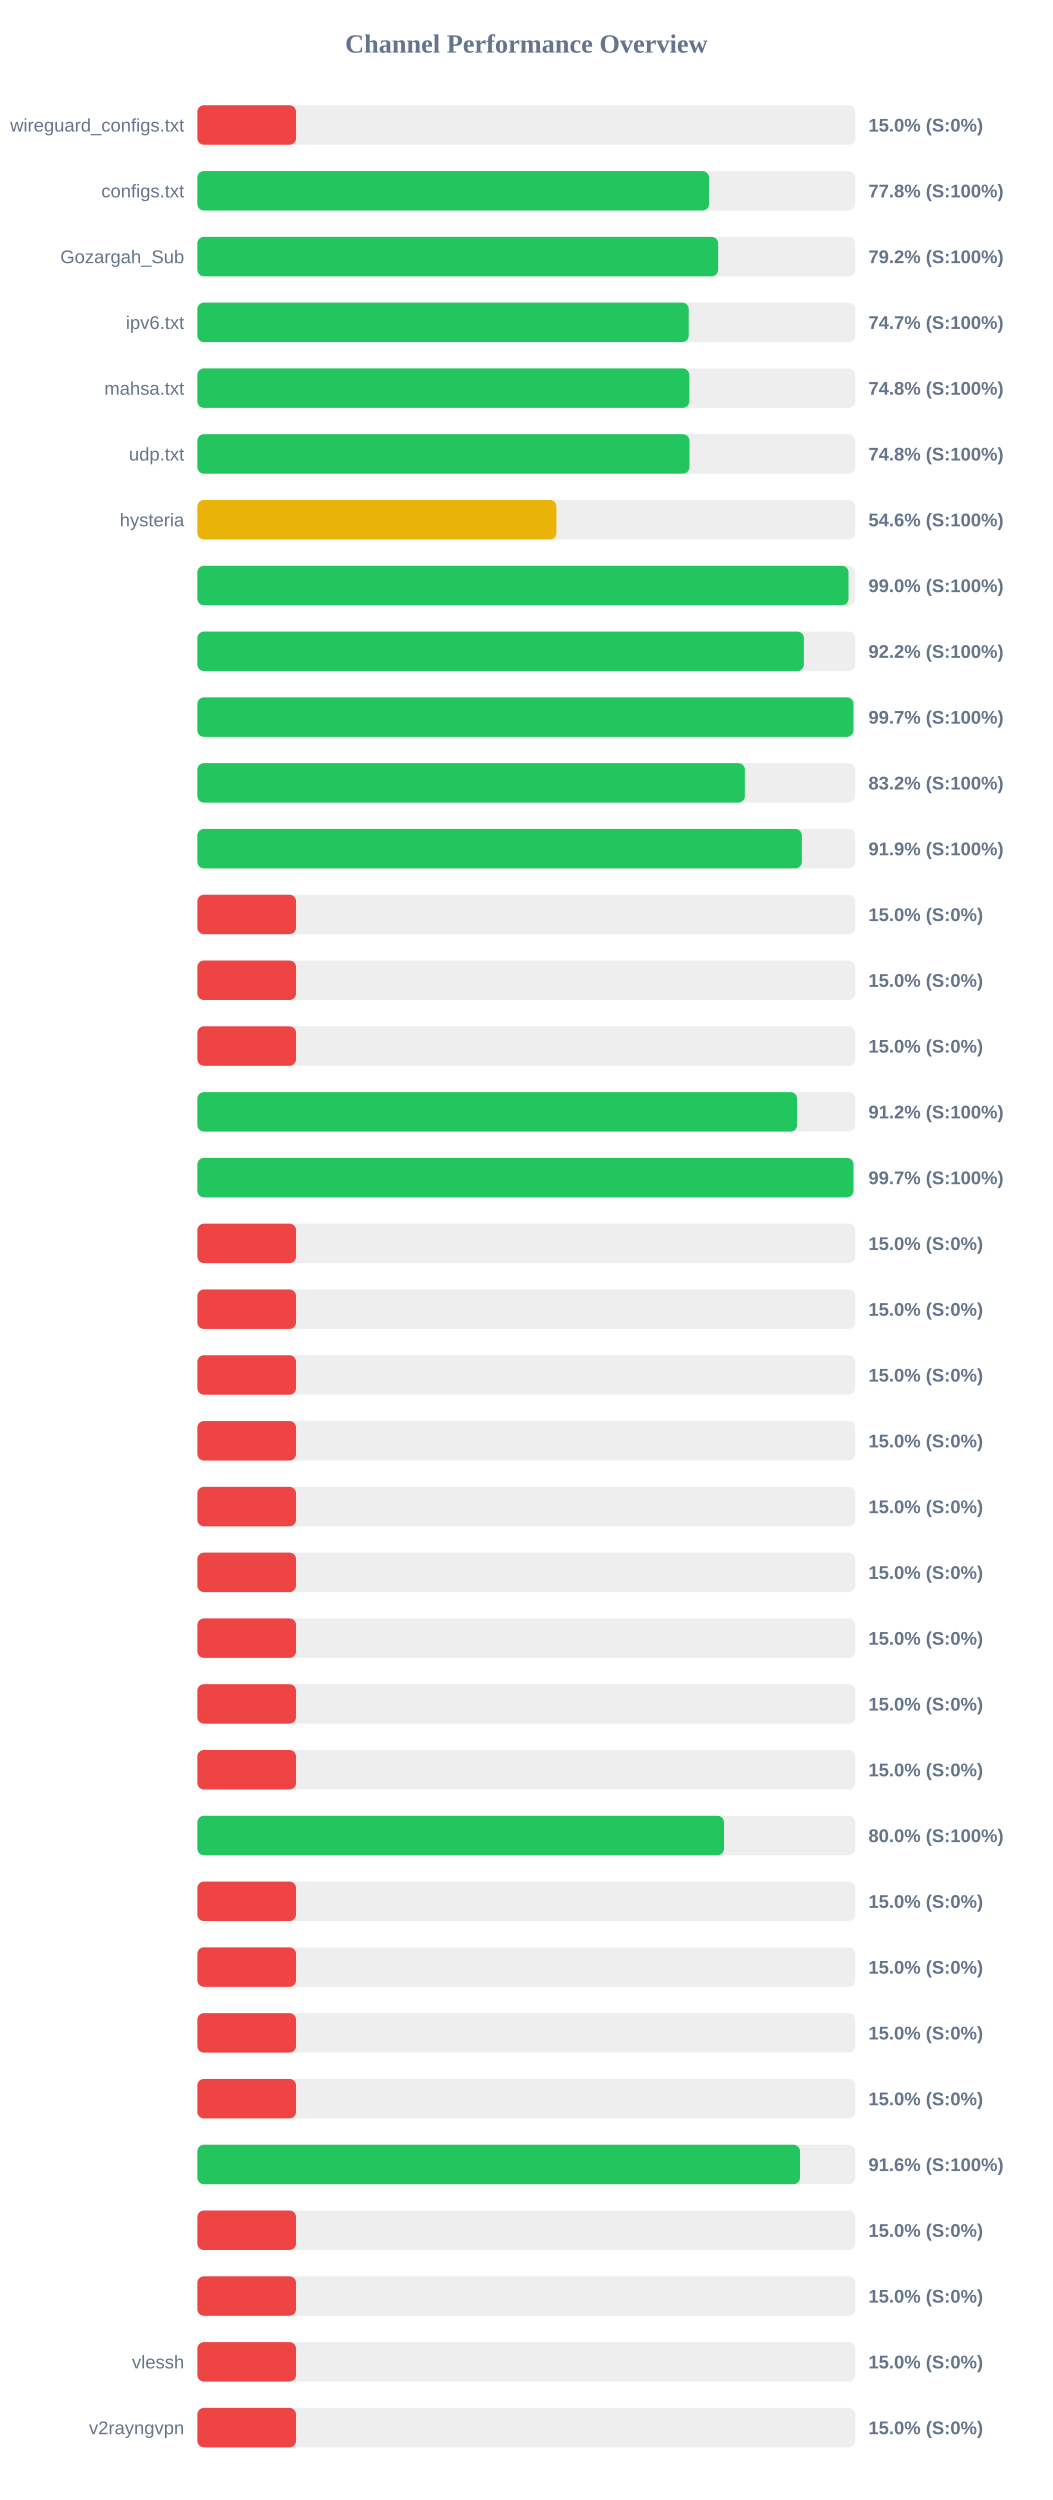
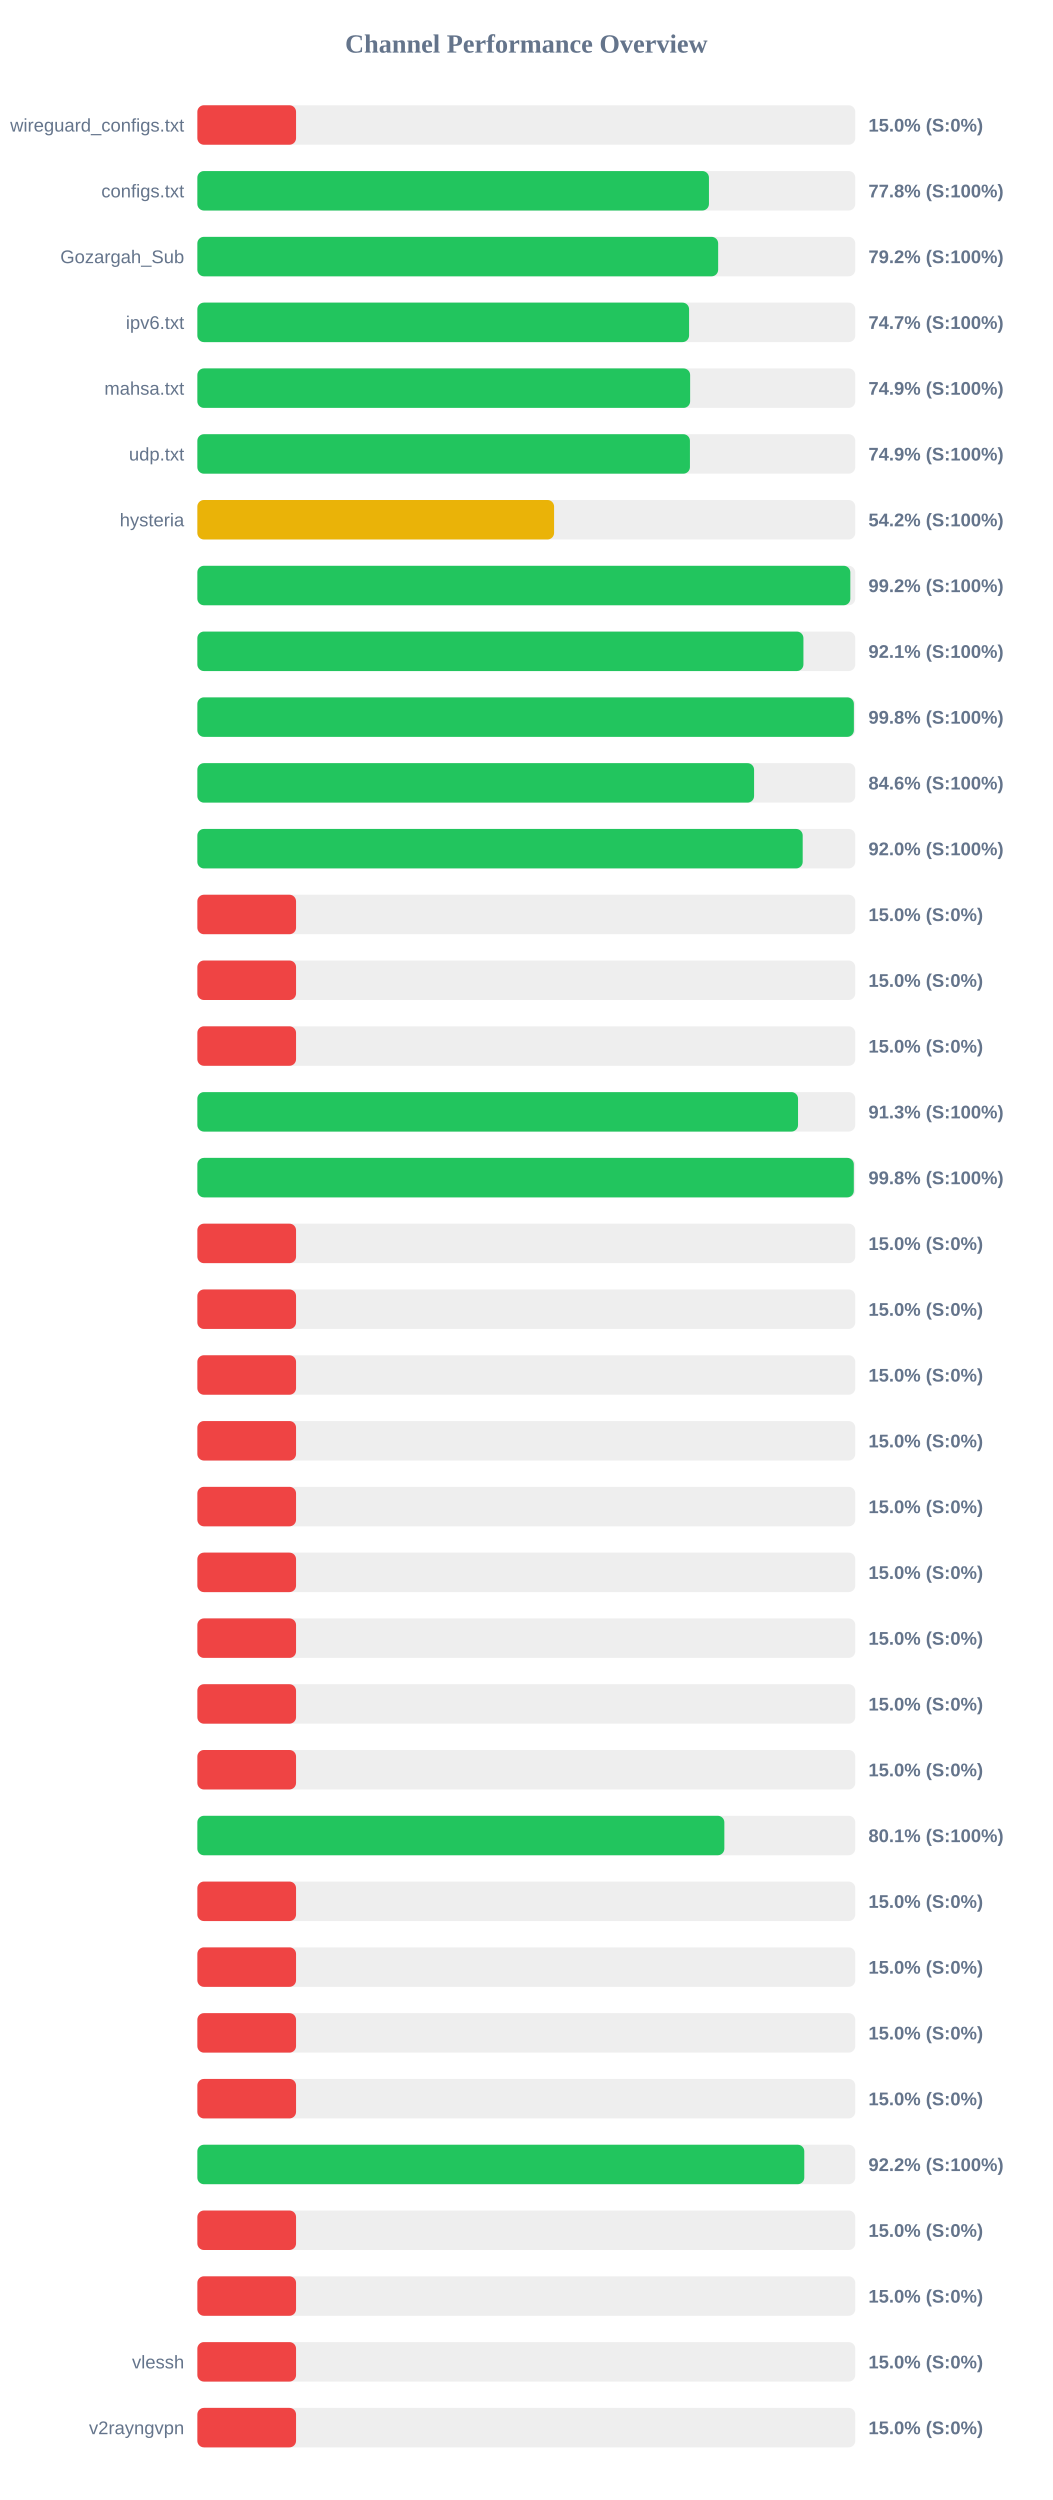
<svg xmlns="http://www.w3.org/2000/svg" width="800" height="1900" version="1.1">
  <style>
        .row { font: 14px Arial; fill: #64748b; }
        .score { font: bold 14px Arial; fill: #64748b; }
    </style>
  <text x="400" y="40" text-anchor="middle" font-size="20px" font-weight="bold" fill="#64748b">Channel Performance Overview</text>
  <rect x="150" y="80" width="500" height="30" fill="#eee" rx="5" />
  <rect x="150" y="80" width="75.0" height="30" fill="#ef4444" rx="5" />
  <text x="140" y="100" text-anchor="end" class="row">wireguard_configs.txt</text>
  <text x="660" y="100" text-anchor="start" class="score">15.0% (S:0%)</text>
  <rect x="150" y="130" width="500" height="30" fill="#eee" rx="5" />
-   <rect x="150" y="130" width="388.85" height="30" fill="#22c55e" rx="5" />
+   <rect x="150" y="130" width="388.8" height="30" fill="#22c55e" rx="5" />
  <text x="140" y="150" text-anchor="end" class="row">configs.txt</text>
  <text x="660" y="150" text-anchor="start" class="score">77.8% (S:100%)</text>
  <rect x="150" y="180" width="500" height="30" fill="#eee" rx="5" />
  <rect x="150" y="180" width="395.8" height="30" fill="#22c55e" rx="5" />
  <text x="140" y="200" text-anchor="end" class="row">Gozargah_Sub</text>
  <text x="660" y="200" text-anchor="start" class="score">79.2% (S:100%)</text>
  <rect x="150" y="230" width="500" height="30" fill="#eee" rx="5" />
-   <rect x="150" y="230" width="373.45" height="30" fill="#22c55e" rx="5" />
+   <rect x="150" y="230" width="373.7" height="30" fill="#22c55e" rx="5" />
  <text x="140" y="250" text-anchor="end" class="row">ipv6.txt</text>
  <text x="660" y="250" text-anchor="start" class="score">74.7% (S:100%)</text>
  <rect x="150" y="280" width="500" height="30" fill="#eee" rx="5" />
-   <rect x="150" y="280" width="373.9" height="30" fill="#22c55e" rx="5" />
+   <rect x="150" y="280" width="374.5" height="30" fill="#22c55e" rx="5" />
  <text x="140" y="300" text-anchor="end" class="row">mahsa.txt</text>
-   <text x="660" y="300" text-anchor="start" class="score">74.8% (S:100%)</text>
+   <text x="660" y="300" text-anchor="start" class="score">74.9% (S:100%)</text>
  <rect x="150" y="330" width="500" height="30" fill="#eee" rx="5" />
-   <rect x="150" y="330" width="374.0" height="30" fill="#22c55e" rx="5" />
+   <rect x="150" y="330" width="374.35" height="30" fill="#22c55e" rx="5" />
  <text x="140" y="350" text-anchor="end" class="row">udp.txt</text>
-   <text x="660" y="350" text-anchor="start" class="score">74.8% (S:100%)</text>
+   <text x="660" y="350" text-anchor="start" class="score">74.9% (S:100%)</text>
  <rect x="150" y="380" width="500" height="30" fill="#eee" rx="5" />
-   <rect x="150" y="380" width="272.9" height="30" fill="#eab308" rx="5" />
+   <rect x="150" y="380" width="271.1" height="30" fill="#eab308" rx="5" />
  <text x="140" y="400" text-anchor="end" class="row">hysteria</text>
-   <text x="660" y="400" text-anchor="start" class="score">54.6% (S:100%)</text>
+   <text x="660" y="400" text-anchor="start" class="score">54.2% (S:100%)</text>
  <rect x="150" y="430" width="500" height="30" fill="#eee" rx="5" />
-   <rect x="150" y="430" width="494.85" height="30" fill="#22c55e" rx="5" />
+   <rect x="150" y="430" width="496.25" height="30" fill="#22c55e" rx="5" />
  <text x="140" y="450" text-anchor="end" class="row" />
-   <text x="660" y="450" text-anchor="start" class="score">99.0% (S:100%)</text>
+   <text x="660" y="450" text-anchor="start" class="score">99.2% (S:100%)</text>
  <rect x="150" y="480" width="500" height="30" fill="#eee" rx="5" />
-   <rect x="150" y="480" width="460.95" height="30" fill="#22c55e" rx="5" />
+   <rect x="150" y="480" width="460.6" height="30" fill="#22c55e" rx="5" />
  <text x="140" y="500" text-anchor="end" class="row" />
-   <text x="660" y="500" text-anchor="start" class="score">92.2% (S:100%)</text>
+   <text x="660" y="500" text-anchor="start" class="score">92.1% (S:100%)</text>
  <rect x="150" y="530" width="500" height="30" fill="#eee" rx="5" />
-   <rect x="150" y="530" width="498.6" height="30" fill="#22c55e" rx="5" />
+   <rect x="150" y="530" width="498.95" height="30" fill="#22c55e" rx="5" />
  <text x="140" y="550" text-anchor="end" class="row" />
-   <text x="660" y="550" text-anchor="start" class="score">99.7% (S:100%)</text>
+   <text x="660" y="550" text-anchor="start" class="score">99.8% (S:100%)</text>
  <rect x="150" y="580" width="500" height="30" fill="#eee" rx="5" />
-   <rect x="150" y="580" width="416.1" height="30" fill="#22c55e" rx="5" />
+   <rect x="150" y="580" width="423.1" height="30" fill="#22c55e" rx="5" />
  <text x="140" y="600" text-anchor="end" class="row" />
-   <text x="660" y="600" text-anchor="start" class="score">83.2% (S:100%)</text>
+   <text x="660" y="600" text-anchor="start" class="score">84.6% (S:100%)</text>
  <rect x="150" y="630" width="500" height="30" fill="#eee" rx="5" />
-   <rect x="150" y="630" width="459.4" height="30" fill="#22c55e" rx="5" />
+   <rect x="150" y="630" width="460.05" height="30" fill="#22c55e" rx="5" />
  <text x="140" y="650" text-anchor="end" class="row" />
-   <text x="660" y="650" text-anchor="start" class="score">91.9% (S:100%)</text>
+   <text x="660" y="650" text-anchor="start" class="score">92.0% (S:100%)</text>
  <rect x="150" y="680" width="500" height="30" fill="#eee" rx="5" />
  <rect x="150" y="680" width="75.0" height="30" fill="#ef4444" rx="5" />
  <text x="140" y="700" text-anchor="end" class="row" />
  <text x="660" y="700" text-anchor="start" class="score">15.0% (S:0%)</text>
  <rect x="150" y="730" width="500" height="30" fill="#eee" rx="5" />
  <rect x="150" y="730" width="75.0" height="30" fill="#ef4444" rx="5" />
  <text x="140" y="750" text-anchor="end" class="row" />
  <text x="660" y="750" text-anchor="start" class="score">15.0% (S:0%)</text>
  <rect x="150" y="780" width="500" height="30" fill="#eee" rx="5" />
  <rect x="150" y="780" width="75.0" height="30" fill="#ef4444" rx="5" />
  <text x="140" y="800" text-anchor="end" class="row" />
  <text x="660" y="800" text-anchor="start" class="score">15.0% (S:0%)</text>
  <rect x="150" y="830" width="500" height="30" fill="#eee" rx="5" />
-   <rect x="150" y="830" width="455.8" height="30" fill="#22c55e" rx="5" />
+   <rect x="150" y="830" width="456.5" height="30" fill="#22c55e" rx="5" />
  <text x="140" y="850" text-anchor="end" class="row" />
-   <text x="660" y="850" text-anchor="start" class="score">91.2% (S:100%)</text>
+   <text x="660" y="850" text-anchor="start" class="score">91.3% (S:100%)</text>
  <rect x="150" y="880" width="500" height="30" fill="#eee" rx="5" />
-   <rect x="150" y="880" width="498.6" height="30" fill="#22c55e" rx="5" />
+   <rect x="150" y="880" width="498.9" height="30" fill="#22c55e" rx="5" />
  <text x="140" y="900" text-anchor="end" class="row" />
-   <text x="660" y="900" text-anchor="start" class="score">99.7% (S:100%)</text>
+   <text x="660" y="900" text-anchor="start" class="score">99.8% (S:100%)</text>
  <rect x="150" y="930" width="500" height="30" fill="#eee" rx="5" />
  <rect x="150" y="930" width="75.0" height="30" fill="#ef4444" rx="5" />
  <text x="140" y="950" text-anchor="end" class="row" />
  <text x="660" y="950" text-anchor="start" class="score">15.0% (S:0%)</text>
  <rect x="150" y="980" width="500" height="30" fill="#eee" rx="5" />
  <rect x="150" y="980" width="75.0" height="30" fill="#ef4444" rx="5" />
  <text x="140" y="1000" text-anchor="end" class="row" />
  <text x="660" y="1000" text-anchor="start" class="score">15.0% (S:0%)</text>
  <rect x="150" y="1030" width="500" height="30" fill="#eee" rx="5" />
  <rect x="150" y="1030" width="75.0" height="30" fill="#ef4444" rx="5" />
  <text x="140" y="1050" text-anchor="end" class="row" />
  <text x="660" y="1050" text-anchor="start" class="score">15.0% (S:0%)</text>
  <rect x="150" y="1080" width="500" height="30" fill="#eee" rx="5" />
  <rect x="150" y="1080" width="75.0" height="30" fill="#ef4444" rx="5" />
  <text x="140" y="1100" text-anchor="end" class="row" />
  <text x="660" y="1100" text-anchor="start" class="score">15.0% (S:0%)</text>
  <rect x="150" y="1130" width="500" height="30" fill="#eee" rx="5" />
  <rect x="150" y="1130" width="75.0" height="30" fill="#ef4444" rx="5" />
  <text x="140" y="1150" text-anchor="end" class="row" />
  <text x="660" y="1150" text-anchor="start" class="score">15.0% (S:0%)</text>
  <rect x="150" y="1180" width="500" height="30" fill="#eee" rx="5" />
  <rect x="150" y="1180" width="75.0" height="30" fill="#ef4444" rx="5" />
  <text x="140" y="1200" text-anchor="end" class="row" />
  <text x="660" y="1200" text-anchor="start" class="score">15.0% (S:0%)</text>
  <rect x="150" y="1230" width="500" height="30" fill="#eee" rx="5" />
  <rect x="150" y="1230" width="75.0" height="30" fill="#ef4444" rx="5" />
  <text x="140" y="1250" text-anchor="end" class="row" />
  <text x="660" y="1250" text-anchor="start" class="score">15.0% (S:0%)</text>
  <rect x="150" y="1280" width="500" height="30" fill="#eee" rx="5" />
  <rect x="150" y="1280" width="75.0" height="30" fill="#ef4444" rx="5" />
  <text x="140" y="1300" text-anchor="end" class="row" />
  <text x="660" y="1300" text-anchor="start" class="score">15.0% (S:0%)</text>
  <rect x="150" y="1330" width="500" height="30" fill="#eee" rx="5" />
  <rect x="150" y="1330" width="75.0" height="30" fill="#ef4444" rx="5" />
  <text x="140" y="1350" text-anchor="end" class="row" />
  <text x="660" y="1350" text-anchor="start" class="score">15.0% (S:0%)</text>
  <rect x="150" y="1380" width="500" height="30" fill="#eee" rx="5" />
-   <rect x="150" y="1380" width="400.25" height="30" fill="#22c55e" rx="5" />
+   <rect x="150" y="1380" width="400.5" height="30" fill="#22c55e" rx="5" />
  <text x="140" y="1400" text-anchor="end" class="row" />
-   <text x="660" y="1400" text-anchor="start" class="score">80.0% (S:100%)</text>
+   <text x="660" y="1400" text-anchor="start" class="score">80.1% (S:100%)</text>
  <rect x="150" y="1430" width="500" height="30" fill="#eee" rx="5" />
  <rect x="150" y="1430" width="75.0" height="30" fill="#ef4444" rx="5" />
  <text x="140" y="1450" text-anchor="end" class="row" />
  <text x="660" y="1450" text-anchor="start" class="score">15.0% (S:0%)</text>
  <rect x="150" y="1480" width="500" height="30" fill="#eee" rx="5" />
  <rect x="150" y="1480" width="75.0" height="30" fill="#ef4444" rx="5" />
  <text x="140" y="1500" text-anchor="end" class="row" />
  <text x="660" y="1500" text-anchor="start" class="score">15.0% (S:0%)</text>
  <rect x="150" y="1530" width="500" height="30" fill="#eee" rx="5" />
  <rect x="150" y="1530" width="75.0" height="30" fill="#ef4444" rx="5" />
  <text x="140" y="1550" text-anchor="end" class="row" />
  <text x="660" y="1550" text-anchor="start" class="score">15.0% (S:0%)</text>
  <rect x="150" y="1580" width="500" height="30" fill="#eee" rx="5" />
  <rect x="150" y="1580" width="75.0" height="30" fill="#ef4444" rx="5" />
  <text x="140" y="1600" text-anchor="end" class="row" />
  <text x="660" y="1600" text-anchor="start" class="score">15.0% (S:0%)</text>
  <rect x="150" y="1630" width="500" height="30" fill="#eee" rx="5" />
-   <rect x="150" y="1630" width="458.0" height="30" fill="#22c55e" rx="5" />
+   <rect x="150" y="1630" width="461.25" height="30" fill="#22c55e" rx="5" />
  <text x="140" y="1650" text-anchor="end" class="row" />
-   <text x="660" y="1650" text-anchor="start" class="score">91.6% (S:100%)</text>
+   <text x="660" y="1650" text-anchor="start" class="score">92.2% (S:100%)</text>
  <rect x="150" y="1680" width="500" height="30" fill="#eee" rx="5" />
  <rect x="150" y="1680" width="75.0" height="30" fill="#ef4444" rx="5" />
  <text x="140" y="1700" text-anchor="end" class="row" />
  <text x="660" y="1700" text-anchor="start" class="score">15.0% (S:0%)</text>
  <rect x="150" y="1730" width="500" height="30" fill="#eee" rx="5" />
  <rect x="150" y="1730" width="75.0" height="30" fill="#ef4444" rx="5" />
  <text x="140" y="1750" text-anchor="end" class="row" />
  <text x="660" y="1750" text-anchor="start" class="score">15.0% (S:0%)</text>
  <rect x="150" y="1780" width="500" height="30" fill="#eee" rx="5" />
  <rect x="150" y="1780" width="75.0" height="30" fill="#ef4444" rx="5" />
  <text x="140" y="1800" text-anchor="end" class="row">vlessh</text>
  <text x="660" y="1800" text-anchor="start" class="score">15.0% (S:0%)</text>
  <rect x="150" y="1830" width="500" height="30" fill="#eee" rx="5" />
  <rect x="150" y="1830" width="75.0" height="30" fill="#ef4444" rx="5" />
  <text x="140" y="1850" text-anchor="end" class="row">v2rayngvpn</text>
  <text x="660" y="1850" text-anchor="start" class="score">15.0% (S:0%)</text>
</svg>
